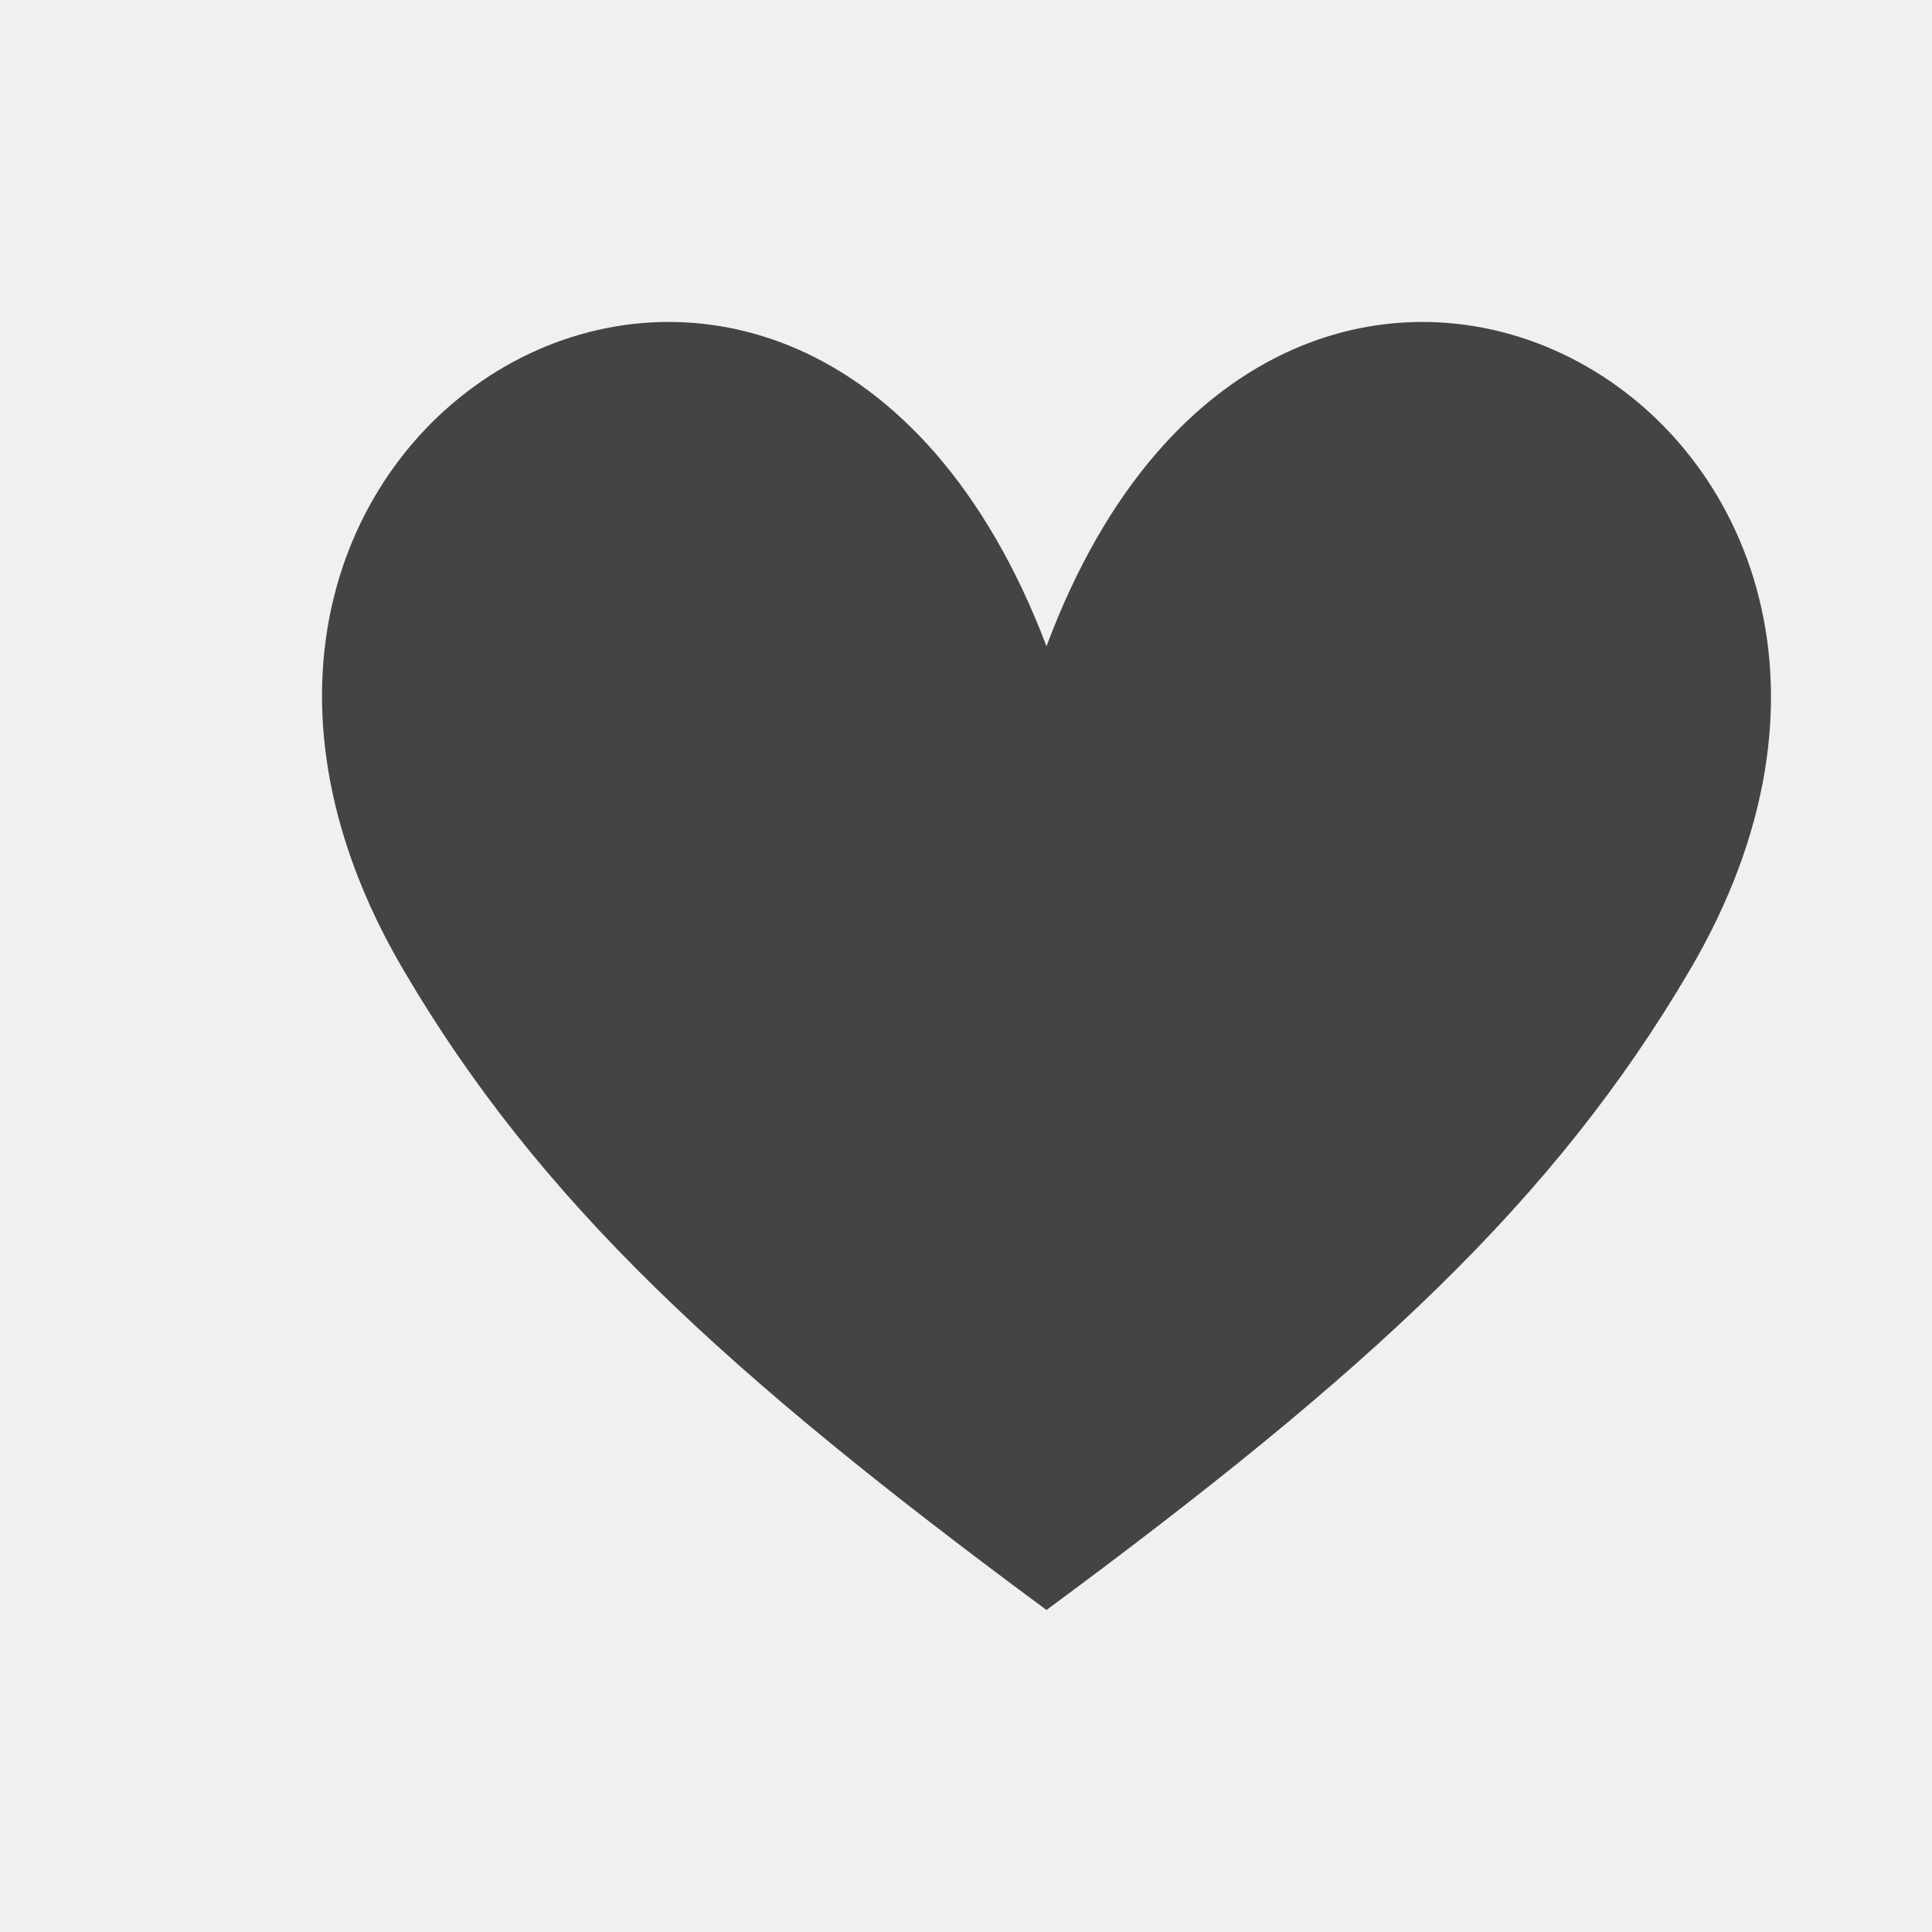
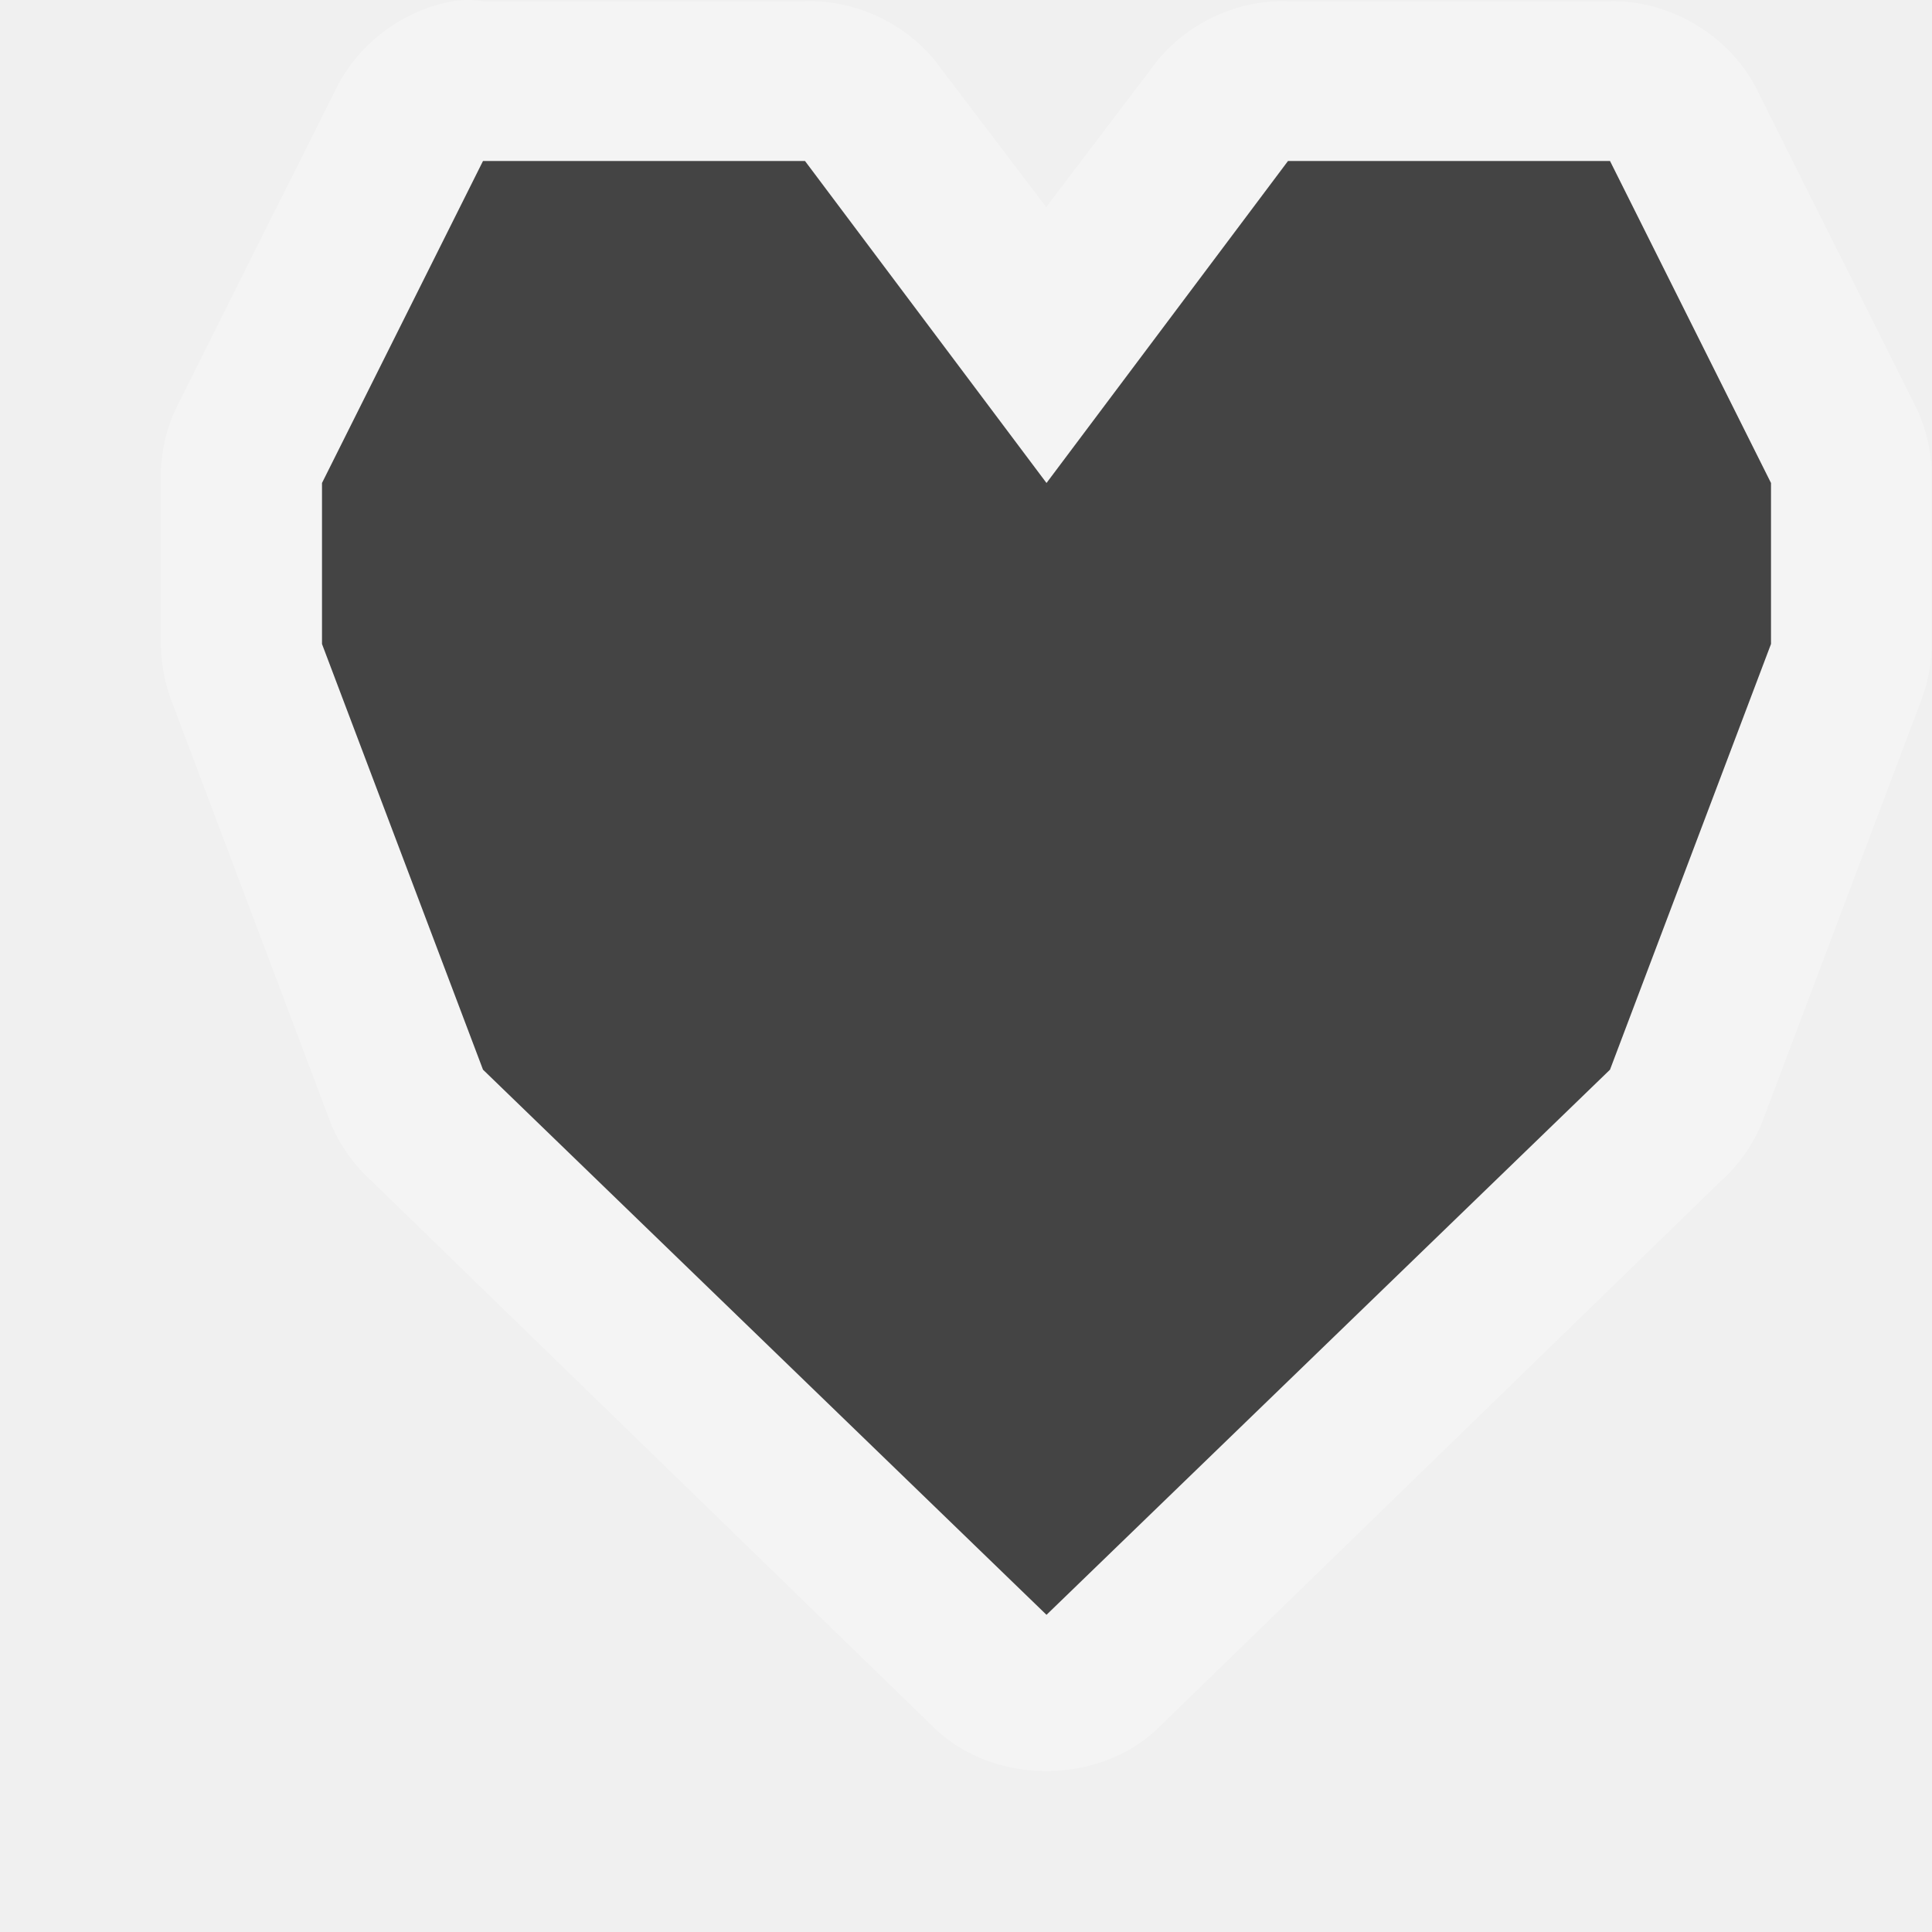
<svg xmlns="http://www.w3.org/2000/svg" width="12" height="12" id="svg4764" version="1.1">
  <defs id="defs4766" />
  <g id="layer1" transform="translate(0,-1040.362)" style="display:inline">
-     <path id="path3054" d="m 10.496,1046.387 c -0.843,1.436 -1.997,2.498 -3.996,3.975 -1.999,-1.477 -3.151,-2.539 -3.994,-3.975 -2.002,-3.409 2.482,-5.99 3.994,-2.011 1.484,-3.979 5.999,-1.398 3.996,2.011 z" style="color:#000000;fill:#444444;fill-opacity:1;fill-rule:nonzero;stroke:none;stroke-width:2;marker:none;visibility:visible;display:inline;overflow:visible;enable-background:accumulate" />
-     <path style="fill:#444444;fill-opacity:1;stroke:none" d="m 10,1067.362 1,1.5 0,1.5 -1,2 -3.5,3 -3.5,-3 -1,-2 0,-1.5 1,-1.5 2,0 1.5,2 1.5,-2 z" id="path3056" />
-     <path transform="matrix(0.8082904,0,0,0.5333333,3.883419,1035.295)" d="M 6.33,2 2,9.5 -2.33,2 z" id="path3826" style="fill:#ffffff;fill-opacity:1;stroke:none" />
    <path style="color:#000000;fill:#444444;fill-opacity:1;fill-rule:nonzero;stroke:none;stroke-width:2;marker:none;visibility:visible;display:inline;overflow:visible;enable-background:accumulate" d="M 10.496,966.373 C 9.653,967.809 8.499,968.871 6.5,970.348 4.501,968.871 3.349,967.809 2.506,966.373 0.504,962.964 4.988,960.384 6.5,964.362 c 1.484,-3.979 5.999,-1.398 3.996,2.011 z" id="path3864" />
-   </g>
-   <g id="layer2" style="display:none">
-     <path style="opacity:0.3;color:#000000;fill:#ff0000;fill-opacity:1;fill-rule:nonzero;stroke:none;stroke-width:2;marker:none;visibility:visible;display:inline;overflow:visible;enable-background:accumulate" d="M 10.126,5.452 C 9.367,6.918 7.252,9.035 6.234,9.961 c -1.018,-0.925 -3.133,-3.043 -3.892,-4.509 -1.557,-3.006 2.385,-5.01 3.892,-2.004 1.507,-3.006 5.449,-1.002 3.892,2.004 z" id="path3808-5" />
+     <g id="g3780">
+       <path id="path3004" d="m 2.813,1040.37 c -0.304,0.053 -0.578,0.256 -0.719,0.53 l -1,1.997 c -0.068,0.145 -0.101,0.308 -0.094,0.468 l 0,0.998 c 4.948e-4,0.117 0.022,0.234 0.062,0.343 l 1,2.652 c 0.058,0.13 0.143,0.248 0.25,0.343 l 3.499,3.401 c 0.367,0.347 1.008,0.347 1.375,0 l 3.499,-3.401 c 0.107,-0.095 0.192,-0.213 0.25,-0.343 l 1,-2.652 c 0.041,-0.11 0.062,-0.226 0.062,-0.343 l 0,-0.998 c 0.007,-0.16 -0.025,-0.323 -0.094,-0.468 l -1,-1.997 c -0.173,-0.325 -0.538,-0.539 -0.906,-0.53 l -2,0 c -0.309,-0.01 -0.619,0.133 -0.812,0.374 l -0.687,0.905 -0.687,-0.905 c -0.193,-0.241 -0.503,-0.384 -0.812,-0.374 l -2,0 c -0.062,-0.01 -0.125,-0.01 -0.187,0 z" style="font-size:medium;font-style:normal;font-variant:normal;font-weight:normal;font-stretch:normal;text-indent:0;text-align:start;text-decoration:none;line-height:normal;letter-spacing:normal;word-spacing:normal;text-transform:none;direction:ltr;block-progression:tb;writing-mode:lr-tb;text-anchor:start;baseline-shift:baseline;color:#000000;fill:#ffffff;fill-opacity:1;fill-rule:nonzero;stroke:none;stroke-width:2;marker:none;visibility:visible;display:inline;overflow:visible;enable-background:accumulate;font-family:Sans;-inkscape-font-specification:Sans;opacity:0.3" />
+       <path style="fill:#444444;fill-opacity:1;stroke:none;display:inline" d="m 10,1041.362 1,2 0,1 -1,2.644 -3.5,3.386 L 3,1047.006 l -1,-2.644 0,-1 1,-2 2,0 1.5,2 1.5,-2 z" id="path3001" />
+     </g>
  </g>
</svg>
